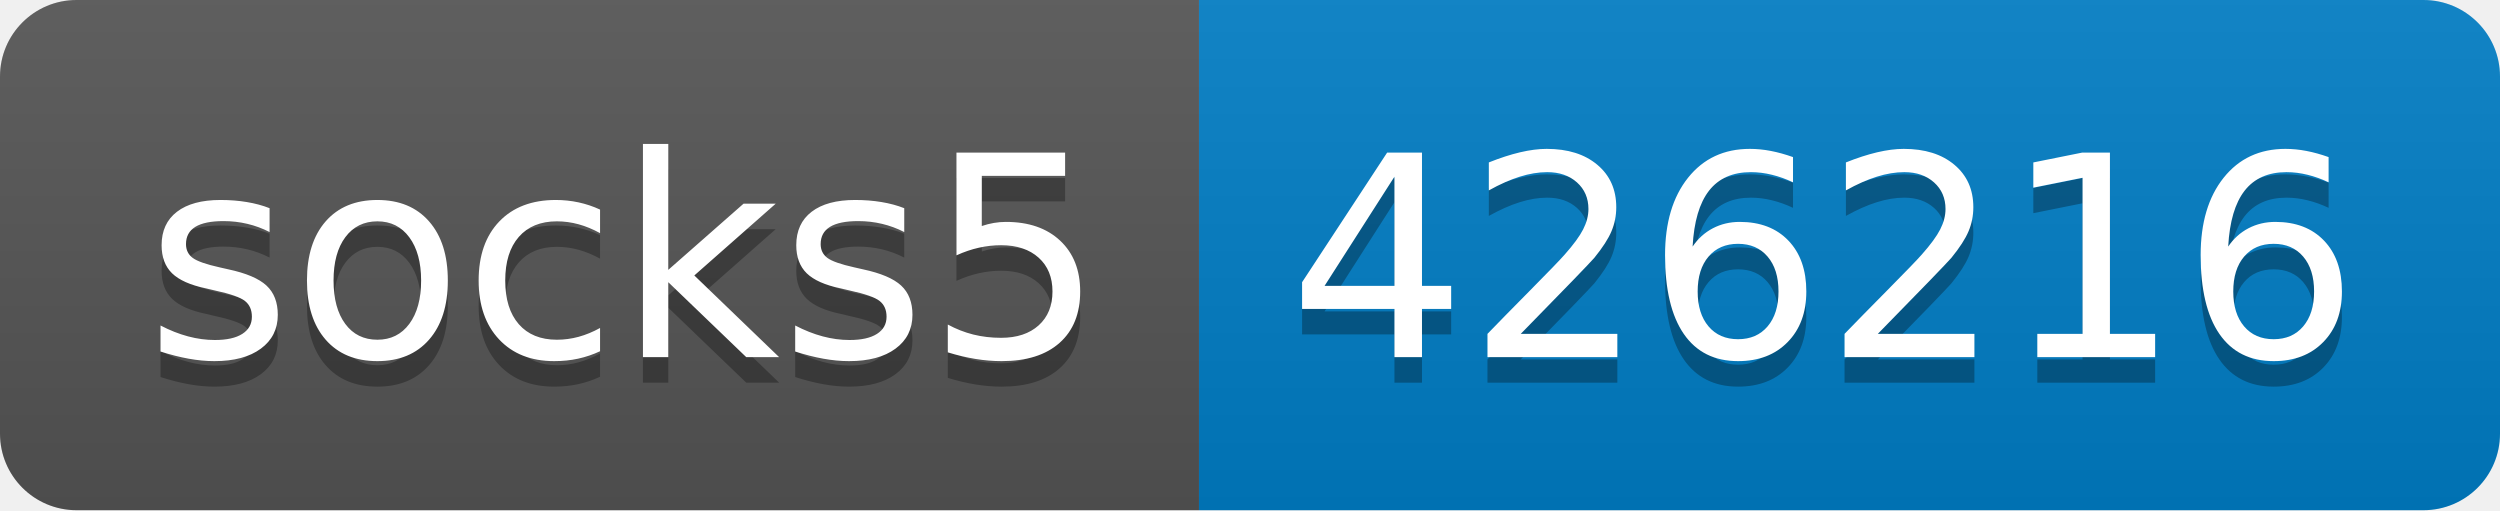
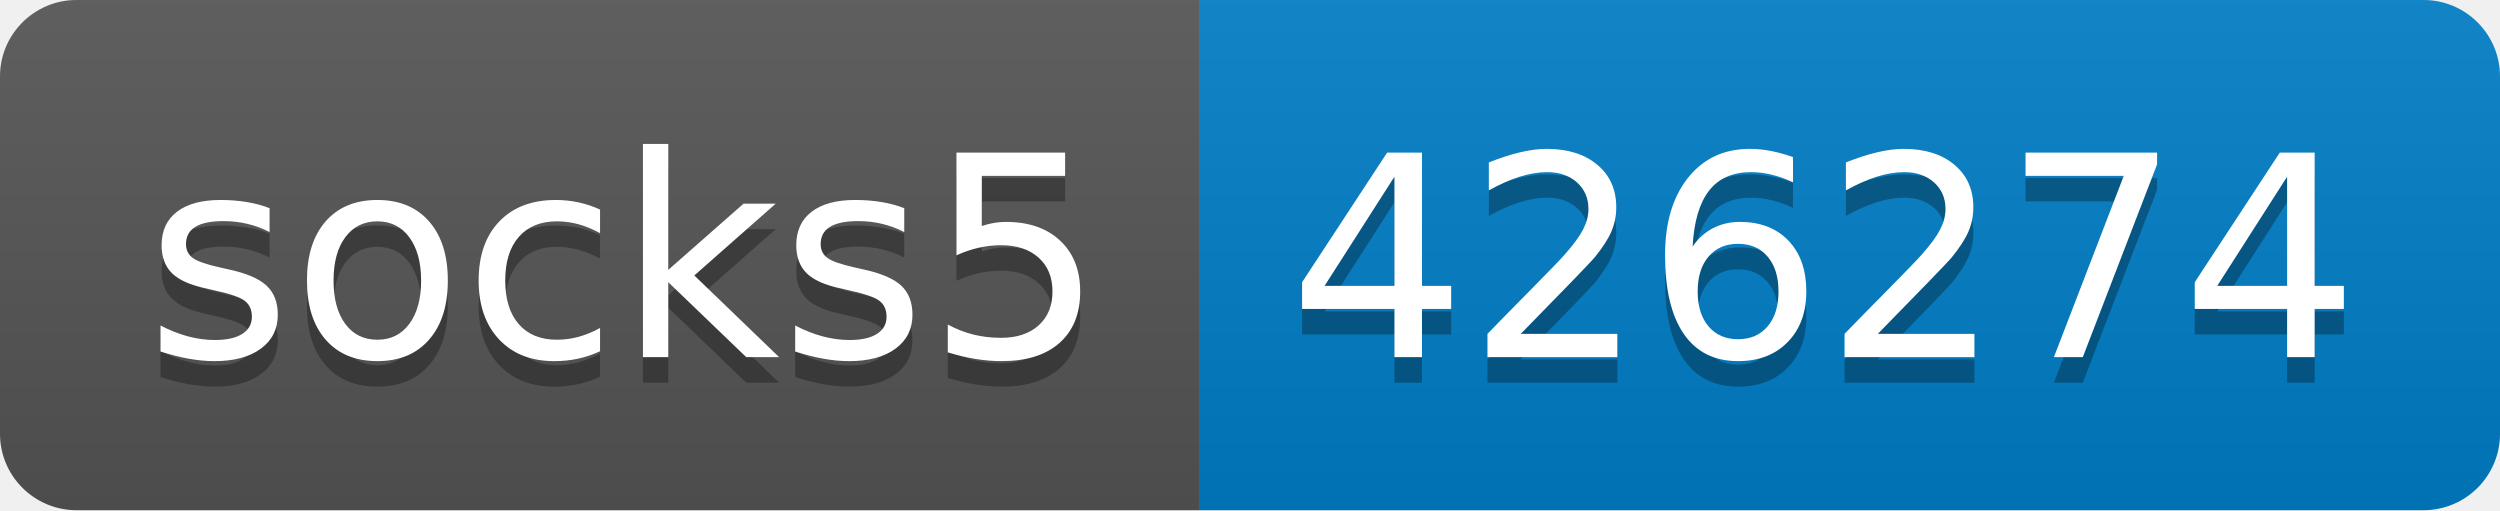
- <svg xmlns="http://www.w3.org/2000/svg" width="98" height="20" role="img" aria-label="socks5: 426216">
+ <svg xmlns="http://www.w3.org/2000/svg" width="98" height="20" role="img" aria-label="socks5: 426274">
  <linearGradient id="s" x2="0" y2="100%">
    <stop offset="0" stop-color="#bbb" stop-opacity=".1" />
    <stop offset="1" stop-opacity=".1" />
  </linearGradient>
  <clipPath id="r">
    <rect width="98" height="20" rx="3" fill="#fff" />
  </clipPath>
  <g clip-path="url(#r)">
    <rect width="47" height="20" fill="#555" />
    <rect x="47" width="51" height="20" fill="#007ec6" />
    <rect width="98" height="20" fill="url(#s)" />
  </g>
  <g fill="#fff" text-anchor="middle" font-family="Verdana,Geneva,DejaVu Sans,sans-serif" text-rendering="geometricPrecision" font-size="110">
    <text aria-hidden="true" x="245" y="150" fill="#010101" fill-opacity=".3" transform="scale(.1)" textLength="370">socks5</text>
    <text x="245" y="140" transform="scale(.1)" fill="#fff" textLength="370">socks5</text>
-     <text aria-hidden="true" x="715" y="150" fill="#010101" fill-opacity=".3" transform="scale(.1)" textLength="410">426216</text>
-     <text x="715" y="140" transform="scale(.1)" fill="#fff" textLength="410">426216</text>
+     <text aria-hidden="true" x="715" y="150" fill="#010101" fill-opacity=".3" transform="scale(.1)" textLength="410">426274</text>
+     <text x="715" y="140" transform="scale(.1)" fill="#fff" textLength="410">426274</text>
  </g>
</svg>
